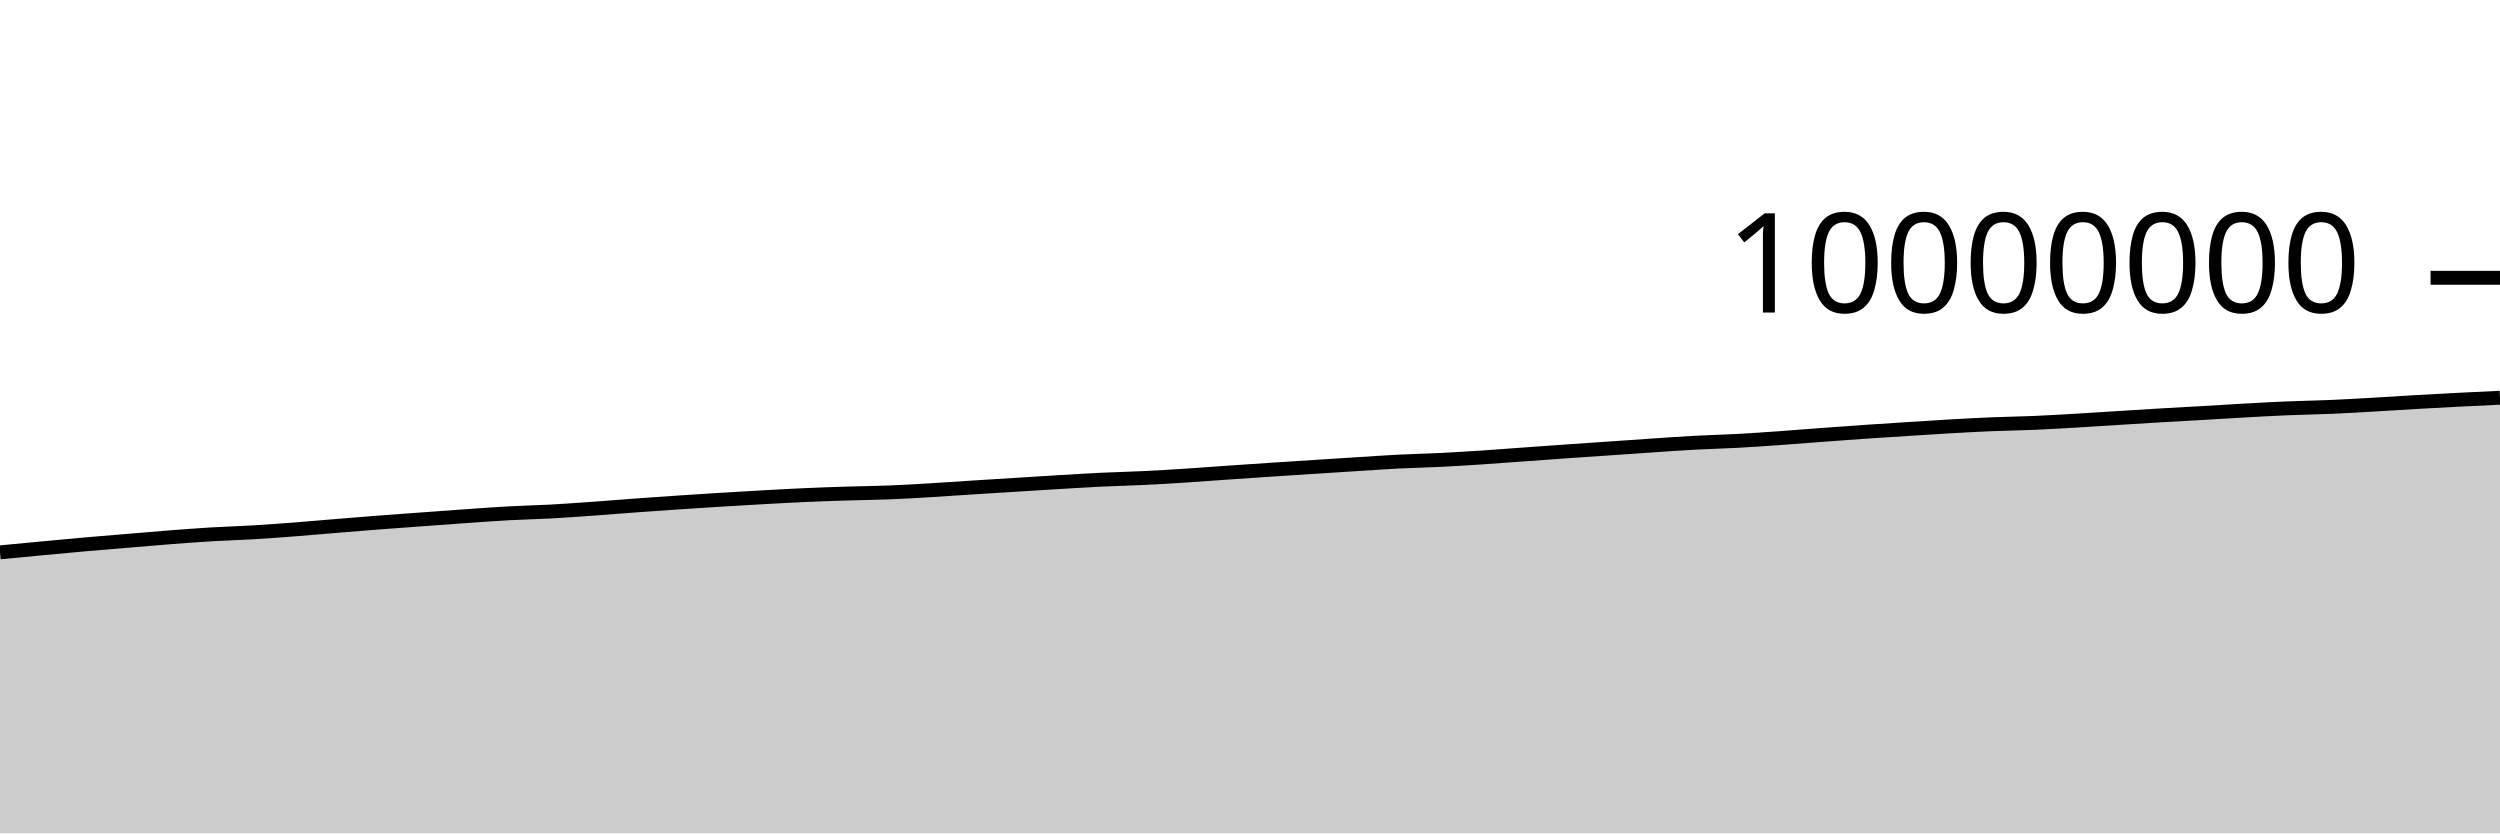
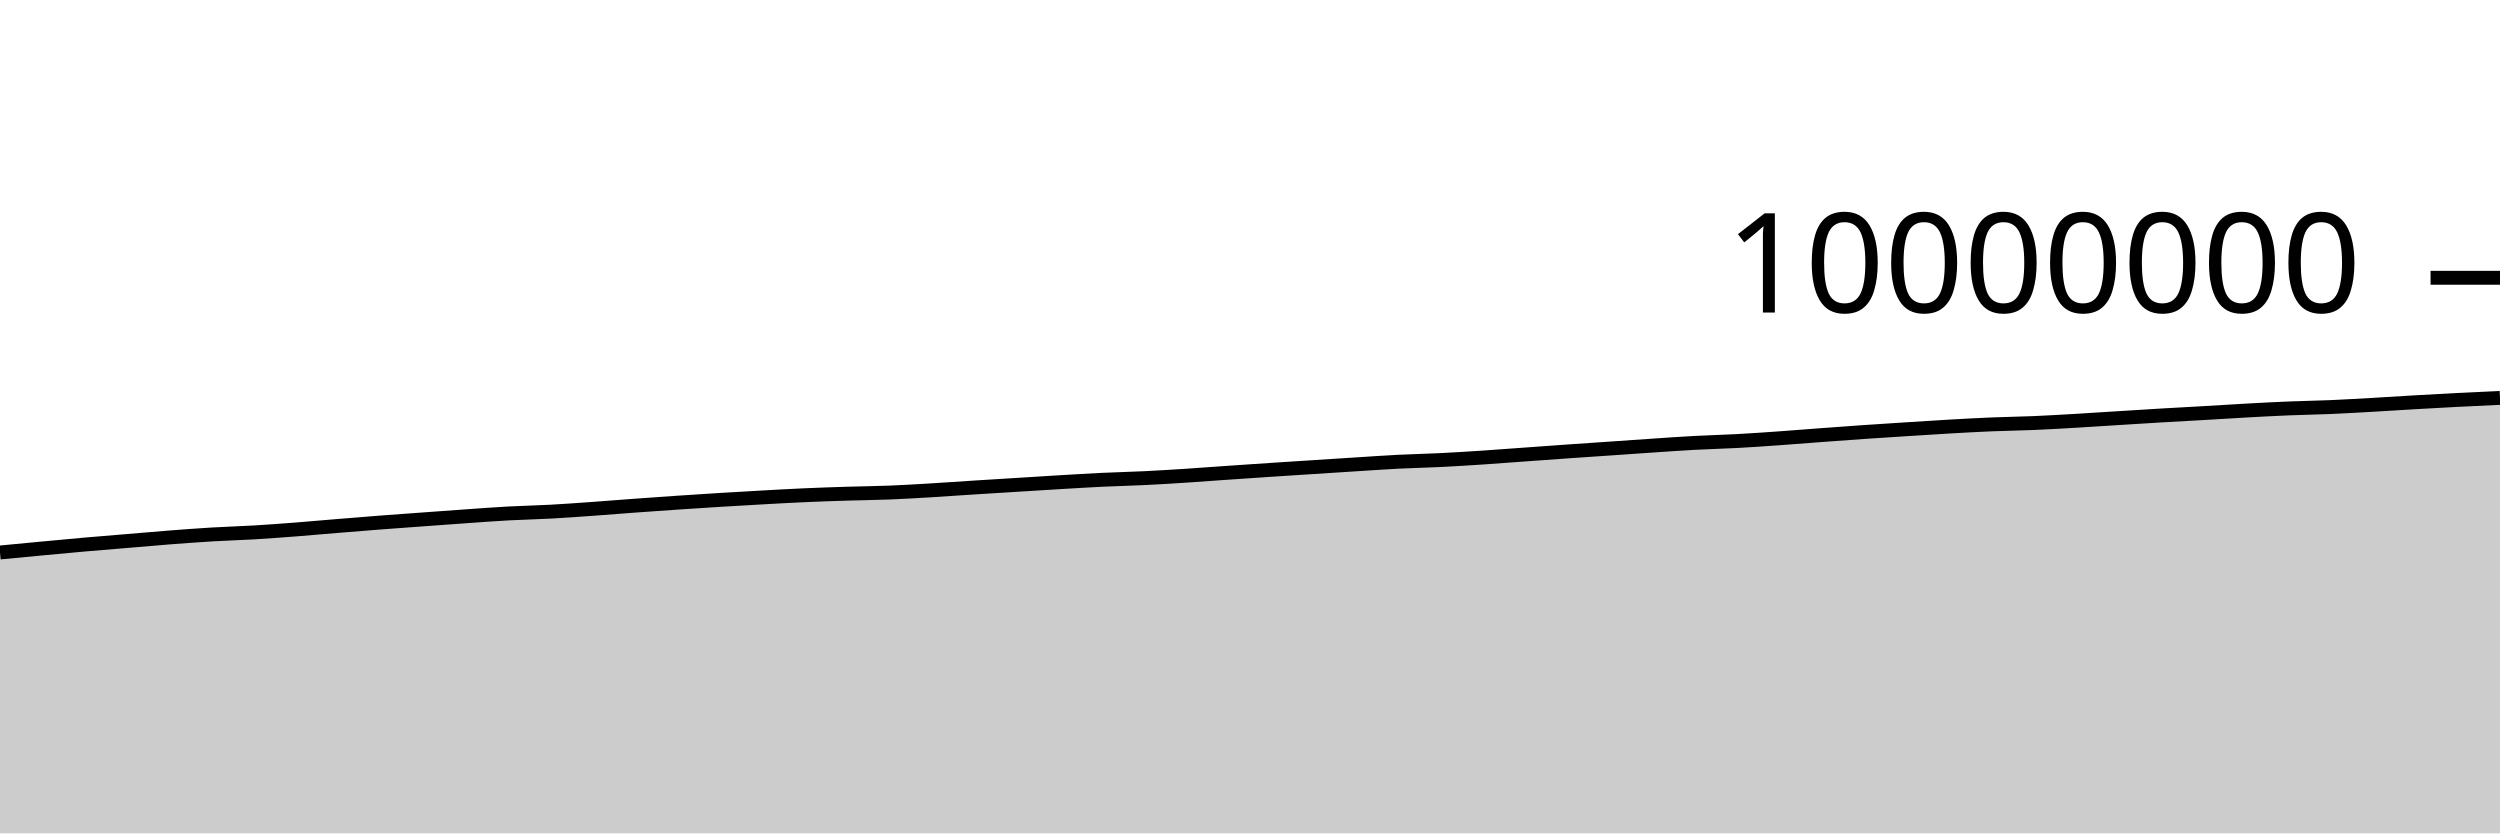
<svg xmlns="http://www.w3.org/2000/svg" viewBox="0 0 180 60">
  <g transform="translate(0,20)">
-     <path class="area" fill="rgba(0, 0, 0, 0.2)" d="M0,19.769C1.017,19.672,2.034,19.574,3.051,19.479C4.068,19.384,5.085,19.287,6.102,19.197C7.119,19.108,8.136,19.027,9.153,18.942C10.169,18.858,11.186,18.766,12.203,18.688C13.22,18.609,14.237,18.533,15.254,18.472C16.271,18.411,17.288,18.384,18.305,18.323C19.322,18.262,20.339,18.185,21.356,18.107C22.373,18.028,23.39,17.935,24.407,17.852C25.424,17.769,26.441,17.685,27.458,17.607C28.475,17.529,29.492,17.458,30.508,17.384C31.525,17.31,32.542,17.233,33.559,17.162C34.576,17.092,35.593,17.014,36.61,16.959C37.627,16.903,38.644,16.884,39.661,16.829C40.678,16.773,41.695,16.698,42.712,16.626C43.729,16.553,44.746,16.468,45.763,16.394C46.78,16.32,47.797,16.248,48.814,16.18C49.831,16.111,50.847,16.045,51.864,15.983C52.881,15.92,53.898,15.86,54.915,15.804C55.932,15.748,56.949,15.69,57.966,15.645C58.983,15.6,60,15.566,61.017,15.534C62.034,15.502,63.051,15.494,64.068,15.453C65.085,15.413,66.102,15.35,67.119,15.289C68.136,15.229,69.153,15.154,70.169,15.09C71.186,15.025,72.203,14.963,73.22,14.9C74.237,14.836,75.254,14.771,76.271,14.71C77.288,14.65,78.305,14.586,79.322,14.537C80.339,14.488,81.356,14.467,82.373,14.417C83.39,14.368,84.407,14.305,85.424,14.239C86.441,14.174,87.458,14.095,88.475,14.024C89.492,13.954,90.508,13.884,91.525,13.817C92.542,13.749,93.559,13.685,94.576,13.62C95.593,13.554,96.61,13.488,97.627,13.424C98.644,13.36,99.661,13.287,100.678,13.235C101.695,13.183,102.712,13.165,103.729,13.114C104.746,13.064,105.763,12.999,106.78,12.932C107.797,12.865,108.814,12.785,109.831,12.712C110.847,12.639,111.864,12.563,112.881,12.492C113.898,12.421,114.915,12.354,115.932,12.284C116.949,12.214,117.966,12.141,118.983,12.073C120,12.005,121.017,11.931,122.034,11.877C123.051,11.822,124.068,11.799,125.085,11.744C126.102,11.689,127.119,11.616,128.136,11.545C129.153,11.473,130.169,11.389,131.186,11.314C132.203,11.238,133.22,11.163,134.237,11.093C135.254,11.022,136.271,10.958,137.288,10.893C138.305,10.829,139.322,10.761,140.339,10.703C141.356,10.645,142.373,10.588,143.39,10.546C144.407,10.504,145.424,10.492,146.441,10.449C147.458,10.405,148.475,10.344,149.492,10.285C150.508,10.226,151.525,10.157,152.542,10.094C153.559,10.03,154.576,9.965,155.593,9.905C156.61,9.845,157.627,9.792,158.644,9.733C159.661,9.674,160.678,9.608,161.695,9.552C162.712,9.496,163.729,9.44,164.746,9.398C165.763,9.355,166.78,9.342,167.797,9.298C168.814,9.255,169.831,9.194,170.847,9.136C171.864,9.079,172.881,9.01,173.898,8.951C174.915,8.893,175.932,8.837,176.949,8.784C177.966,8.732,178.983,8.685,180,8.638L180,40C178.983,40,177.966,40,176.949,40C175.932,40,174.915,40,173.898,40C172.881,40,171.864,40,170.847,40C169.831,40,168.814,40,167.797,40C166.78,40,165.763,40,164.746,40C163.729,40,162.712,40,161.695,40C160.678,40,159.661,40,158.644,40C157.627,40,156.61,40,155.593,40C154.576,40,153.559,40,152.542,40C151.525,40,150.508,40,149.492,40C148.475,40,147.458,40,146.441,40C145.424,40,144.407,40,143.39,40C142.373,40,141.356,40,140.339,40C139.322,40,138.305,40,137.288,40C136.271,40,135.254,40,134.237,40C133.22,40,132.203,40,131.186,40C130.169,40,129.153,40,128.136,40C127.119,40,126.102,40,125.085,40C124.068,40,123.051,40,122.034,40C121.017,40,120,40,118.983,40C117.966,40,116.949,40,115.932,40C114.915,40,113.898,40,112.881,40C111.864,40,110.847,40,109.831,40C108.814,40,107.797,40,106.78,40C105.763,40,104.746,40,103.729,40C102.712,40,101.695,40,100.678,40C99.661,40,98.644,40,97.627,40C96.61,40,95.593,40,94.576,40C93.559,40,92.542,40,91.525,40C90.508,40,89.492,40,88.475,40C87.458,40,86.441,40,85.424,40C84.407,40,83.39,40,82.373,40C81.356,40,80.339,40,79.322,40C78.305,40,77.288,40,76.271,40C75.254,40,74.237,40,73.22,40C72.203,40,71.186,40,70.169,40C69.153,40,68.136,40,67.119,40C66.102,40,65.085,40,64.068,40C63.051,40,62.034,40,61.017,40C60,40,58.983,40,57.966,40C56.949,40,55.932,40,54.915,40C53.898,40,52.881,40,51.864,40C50.847,40,49.831,40,48.814,40C47.797,40,46.78,40,45.763,40C44.746,40,43.729,40,42.712,40C41.695,40,40.678,40,39.661,40C38.644,40,37.627,40,36.61,40C35.593,40,34.576,40,33.559,40C32.542,40,31.525,40,30.508,40C29.492,40,28.475,40,27.458,40C26.441,40,25.424,40,24.407,40C23.39,40,22.373,40,21.356,40C20.339,40,19.322,40,18.305,40C17.288,40,16.271,40,15.254,40C14.237,40,13.22,40,12.203,40C11.186,40,10.169,40,9.153,40C8.136,40,7.119,40,6.102,40C5.085,40,4.068,40,3.051,40C2.034,40,1.017,40,0,40Z" />
-     <path class="line" stroke="black" fill="none" d="M0,19.769C1.017,19.672,2.034,19.574,3.051,19.479C4.068,19.384,5.085,19.287,6.102,19.197C7.119,19.108,8.136,19.027,9.153,18.942C10.169,18.858,11.186,18.766,12.203,18.688C13.22,18.609,14.237,18.533,15.254,18.472C16.271,18.411,17.288,18.384,18.305,18.323C19.322,18.262,20.339,18.185,21.356,18.107C22.373,18.028,23.39,17.935,24.407,17.852C25.424,17.769,26.441,17.685,27.458,17.607C28.475,17.529,29.492,17.458,30.508,17.384C31.525,17.31,32.542,17.233,33.559,17.162C34.576,17.092,35.593,17.014,36.61,16.959C37.627,16.903,38.644,16.884,39.661,16.829C40.678,16.773,41.695,16.698,42.712,16.626C43.729,16.553,44.746,16.468,45.763,16.394C46.78,16.32,47.797,16.248,48.814,16.18C49.831,16.111,50.847,16.045,51.864,15.983C52.881,15.92,53.898,15.86,54.915,15.804C55.932,15.748,56.949,15.69,57.966,15.645C58.983,15.6,60,15.566,61.017,15.534C62.034,15.502,63.051,15.494,64.068,15.453C65.085,15.413,66.102,15.35,67.119,15.289C68.136,15.229,69.153,15.154,70.169,15.09C71.186,15.025,72.203,14.963,73.22,14.9C74.237,14.836,75.254,14.771,76.271,14.71C77.288,14.65,78.305,14.586,79.322,14.537C80.339,14.488,81.356,14.467,82.373,14.417C83.39,14.368,84.407,14.305,85.424,14.239C86.441,14.174,87.458,14.095,88.475,14.024C89.492,13.954,90.508,13.884,91.525,13.817C92.542,13.749,93.559,13.685,94.576,13.62C95.593,13.554,96.61,13.488,97.627,13.424C98.644,13.36,99.661,13.287,100.678,13.235C101.695,13.183,102.712,13.165,103.729,13.114C104.746,13.064,105.763,12.999,106.78,12.932C107.797,12.865,108.814,12.785,109.831,12.712C110.847,12.639,111.864,12.563,112.881,12.492C113.898,12.421,114.915,12.354,115.932,12.284C116.949,12.214,117.966,12.141,118.983,12.073C120,12.005,121.017,11.931,122.034,11.877C123.051,11.822,124.068,11.799,125.085,11.744C126.102,11.689,127.119,11.616,128.136,11.545C129.153,11.473,130.169,11.389,131.186,11.314C132.203,11.238,133.22,11.163,134.237,11.093C135.254,11.022,136.271,10.958,137.288,10.893C138.305,10.829,139.322,10.761,140.339,10.703C141.356,10.645,142.373,10.588,143.39,10.546C144.407,10.504,145.424,10.492,146.441,10.449C147.458,10.405,148.475,10.344,149.492,10.285C150.508,10.226,151.525,10.157,152.542,10.094C153.559,10.03,154.576,9.965,155.593,9.905C156.61,9.845,157.627,9.792,158.644,9.733C159.661,9.674,160.678,9.608,161.695,9.552C162.712,9.496,163.729,9.44,164.746,9.398C165.763,9.355,166.78,9.342,167.797,9.298C168.814,9.255,169.831,9.194,170.847,9.136C171.864,9.079,172.881,9.01,173.898,8.951C174.915,8.893,175.932,8.837,176.949,8.784C177.966,8.732,178.983,8.685,180,8.638" />
+     <path class="area" fill="rgba(0, 0, 0, 0.2)" d="M0,19.779C1.017,19.681,2.034,19.584,3.051,19.488C4.068,19.393,5.085,19.296,6.102,19.207C7.119,19.118,8.136,19.037,9.153,18.952C10.169,18.867,11.186,18.776,12.203,18.697C13.22,18.619,14.237,18.542,15.254,18.481C16.271,18.421,17.288,18.393,18.305,18.333C19.322,18.272,20.339,18.195,21.356,18.117C22.373,18.038,23.39,17.945,24.407,17.862C25.424,17.778,26.441,17.695,27.458,17.617C28.475,17.539,29.492,17.468,30.508,17.393C31.525,17.319,32.542,17.243,33.559,17.172C34.576,17.101,35.593,17.024,36.61,16.968C37.627,16.913,38.644,16.894,39.661,16.838C40.678,16.783,41.695,16.708,42.712,16.635C43.729,16.563,44.746,16.478,45.763,16.404C46.78,16.329,47.797,16.258,48.814,16.189C49.831,16.121,50.847,16.055,51.864,15.992C52.881,15.93,53.898,15.87,54.915,15.814C55.932,15.757,56.949,15.7,57.966,15.655C58.983,15.61,60,15.576,61.017,15.544C62.034,15.512,63.051,15.504,64.068,15.463C65.085,15.422,66.102,15.36,67.119,15.299C68.136,15.238,69.153,15.164,70.169,15.099C71.186,15.034,72.203,14.973,73.22,14.909C74.237,14.846,75.254,14.781,76.271,14.72C77.288,14.66,78.305,14.596,79.322,14.547C80.339,14.498,81.356,14.477,82.373,14.427C83.39,14.378,84.407,14.315,85.424,14.249C86.441,14.184,87.458,14.105,88.475,14.034C89.492,13.964,90.508,13.894,91.525,13.827C92.542,13.759,93.559,13.695,94.576,13.63C95.593,13.564,96.61,13.498,97.627,13.434C98.644,13.37,99.661,13.297,100.678,13.245C101.695,13.193,102.712,13.175,103.729,13.124C104.746,13.074,105.763,13.009,106.78,12.942C107.797,12.874,108.814,12.795,109.831,12.722C110.847,12.649,111.864,12.573,112.881,12.502C113.898,12.431,114.915,12.364,115.932,12.294C116.949,12.224,117.966,12.151,118.983,12.083C120,12.015,121.017,11.941,122.034,11.887C123.051,11.832,124.068,11.809,125.085,11.754C126.102,11.699,127.119,11.627,128.136,11.555C129.153,11.483,130.169,11.399,131.186,11.324C132.203,11.248,133.22,11.173,134.237,11.103C135.254,11.033,136.271,10.968,137.288,10.904C138.305,10.839,139.322,10.771,140.339,10.713C141.356,10.655,142.373,10.598,143.39,10.556C144.407,10.514,145.424,10.502,146.441,10.459C147.458,10.416,148.475,10.355,149.492,10.295C150.508,10.236,151.525,10.167,152.542,10.104C153.559,10.04,154.576,9.975,155.593,9.915C156.61,9.855,157.627,9.802,158.644,9.743C159.661,9.684,160.678,9.618,161.695,9.562C162.712,9.506,163.729,9.45,164.746,9.408C165.763,9.366,166.78,9.352,167.797,9.309C168.814,9.265,169.831,9.204,170.847,9.147C171.864,9.089,172.881,9.02,173.898,8.962C174.915,8.903,175.932,8.847,176.949,8.794C177.966,8.742,178.983,8.695,180,8.648L180,40C178.983,40,177.966,40,176.949,40C175.932,40,174.915,40,173.898,40C172.881,40,171.864,40,170.847,40C169.831,40,168.814,40,167.797,40C166.78,40,165.763,40,164.746,40C163.729,40,162.712,40,161.695,40C160.678,40,159.661,40,158.644,40C157.627,40,156.61,40,155.593,40C154.576,40,153.559,40,152.542,40C151.525,40,150.508,40,149.492,40C148.475,40,147.458,40,146.441,40C145.424,40,144.407,40,143.39,40C142.373,40,141.356,40,140.339,40C139.322,40,138.305,40,137.288,40C136.271,40,135.254,40,134.237,40C133.22,40,132.203,40,131.186,40C130.169,40,129.153,40,128.136,40C127.119,40,126.102,40,125.085,40C124.068,40,123.051,40,122.034,40C121.017,40,120,40,118.983,40C117.966,40,116.949,40,115.932,40C114.915,40,113.898,40,112.881,40C111.864,40,110.847,40,109.831,40C108.814,40,107.797,40,106.78,40C105.763,40,104.746,40,103.729,40C102.712,40,101.695,40,100.678,40C99.661,40,98.644,40,97.627,40C96.61,40,95.593,40,94.576,40C93.559,40,92.542,40,91.525,40C90.508,40,89.492,40,88.475,40C87.458,40,86.441,40,85.424,40C84.407,40,83.39,40,82.373,40C81.356,40,80.339,40,79.322,40C78.305,40,77.288,40,76.271,40C75.254,40,74.237,40,73.22,40C72.203,40,71.186,40,70.169,40C69.153,40,68.136,40,67.119,40C66.102,40,65.085,40,64.068,40C63.051,40,62.034,40,61.017,40C60,40,58.983,40,57.966,40C56.949,40,55.932,40,54.915,40C53.898,40,52.881,40,51.864,40C50.847,40,49.831,40,48.814,40C47.797,40,46.78,40,45.763,40C44.746,40,43.729,40,42.712,40C41.695,40,40.678,40,39.661,40C38.644,40,37.627,40,36.61,40C35.593,40,34.576,40,33.559,40C32.542,40,31.525,40,30.508,40C29.492,40,28.475,40,27.458,40C26.441,40,25.424,40,24.407,40C23.39,40,22.373,40,21.356,40C20.339,40,19.322,40,18.305,40C17.288,40,16.271,40,15.254,40C14.237,40,13.22,40,12.203,40C11.186,40,10.169,40,9.153,40C8.136,40,7.119,40,6.102,40C5.085,40,4.068,40,3.051,40C2.034,40,1.017,40,0,40Z" />
+     <path class="line" stroke="black" fill="none" d="M0,19.779C1.017,19.681,2.034,19.584,3.051,19.488C4.068,19.393,5.085,19.296,6.102,19.207C7.119,19.118,8.136,19.037,9.153,18.952C10.169,18.867,11.186,18.776,12.203,18.697C13.22,18.619,14.237,18.542,15.254,18.481C16.271,18.421,17.288,18.393,18.305,18.333C19.322,18.272,20.339,18.195,21.356,18.117C22.373,18.038,23.39,17.945,24.407,17.862C25.424,17.778,26.441,17.695,27.458,17.617C28.475,17.539,29.492,17.468,30.508,17.393C31.525,17.319,32.542,17.243,33.559,17.172C34.576,17.101,35.593,17.024,36.61,16.968C37.627,16.913,38.644,16.894,39.661,16.838C40.678,16.783,41.695,16.708,42.712,16.635C43.729,16.563,44.746,16.478,45.763,16.404C46.78,16.329,47.797,16.258,48.814,16.189C49.831,16.121,50.847,16.055,51.864,15.992C52.881,15.93,53.898,15.87,54.915,15.814C55.932,15.757,56.949,15.7,57.966,15.655C58.983,15.61,60,15.576,61.017,15.544C62.034,15.512,63.051,15.504,64.068,15.463C65.085,15.422,66.102,15.36,67.119,15.299C68.136,15.238,69.153,15.164,70.169,15.099C71.186,15.034,72.203,14.973,73.22,14.909C74.237,14.846,75.254,14.781,76.271,14.72C77.288,14.66,78.305,14.596,79.322,14.547C80.339,14.498,81.356,14.477,82.373,14.427C83.39,14.378,84.407,14.315,85.424,14.249C86.441,14.184,87.458,14.105,88.475,14.034C89.492,13.964,90.508,13.894,91.525,13.827C92.542,13.759,93.559,13.695,94.576,13.63C95.593,13.564,96.61,13.498,97.627,13.434C98.644,13.37,99.661,13.297,100.678,13.245C101.695,13.193,102.712,13.175,103.729,13.124C104.746,13.074,105.763,13.009,106.78,12.942C107.797,12.874,108.814,12.795,109.831,12.722C110.847,12.649,111.864,12.573,112.881,12.502C113.898,12.431,114.915,12.364,115.932,12.294C116.949,12.224,117.966,12.151,118.983,12.083C120,12.015,121.017,11.941,122.034,11.887C123.051,11.832,124.068,11.809,125.085,11.754C126.102,11.699,127.119,11.627,128.136,11.555C129.153,11.483,130.169,11.399,131.186,11.324C132.203,11.248,133.22,11.173,134.237,11.103C135.254,11.033,136.271,10.968,137.288,10.904C138.305,10.839,139.322,10.771,140.339,10.713C141.356,10.655,142.373,10.598,143.39,10.556C144.407,10.514,145.424,10.502,146.441,10.459C147.458,10.416,148.475,10.355,149.492,10.295C150.508,10.236,151.525,10.167,152.542,10.104C153.559,10.04,154.576,9.975,155.593,9.915C156.61,9.855,157.627,9.802,158.644,9.743C159.661,9.684,160.678,9.618,161.695,9.562C162.712,9.506,163.729,9.45,164.746,9.408C165.763,9.366,166.78,9.352,167.797,9.309C168.814,9.265,169.831,9.204,170.847,9.147C171.864,9.089,172.881,9.02,173.898,8.962C174.915,8.903,175.932,8.847,176.949,8.794C177.966,8.742,178.983,8.695,180,8.648" />
    <path class="axis-ceiling" stroke-width="1" stroke="black" fill="none" d="M175,0L180,0" />
    <text class="axis-ceiling-label" font-family="sans-serif" text-anchor="end" font-size="10px" x="170" y="2.5">10000000</text>
  </g>
</svg>
